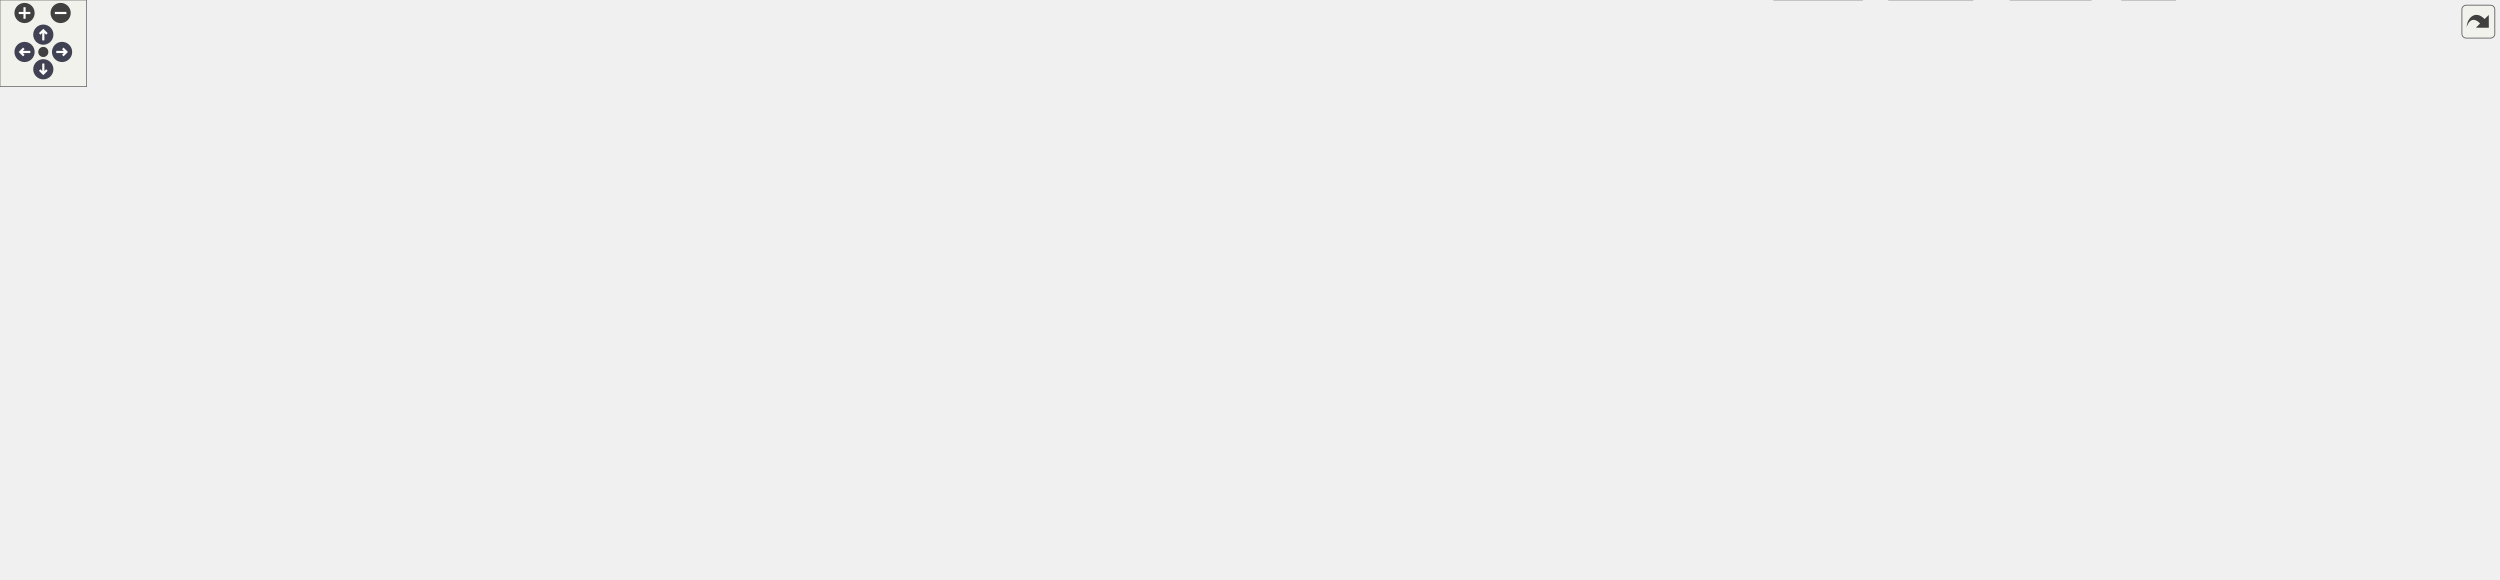
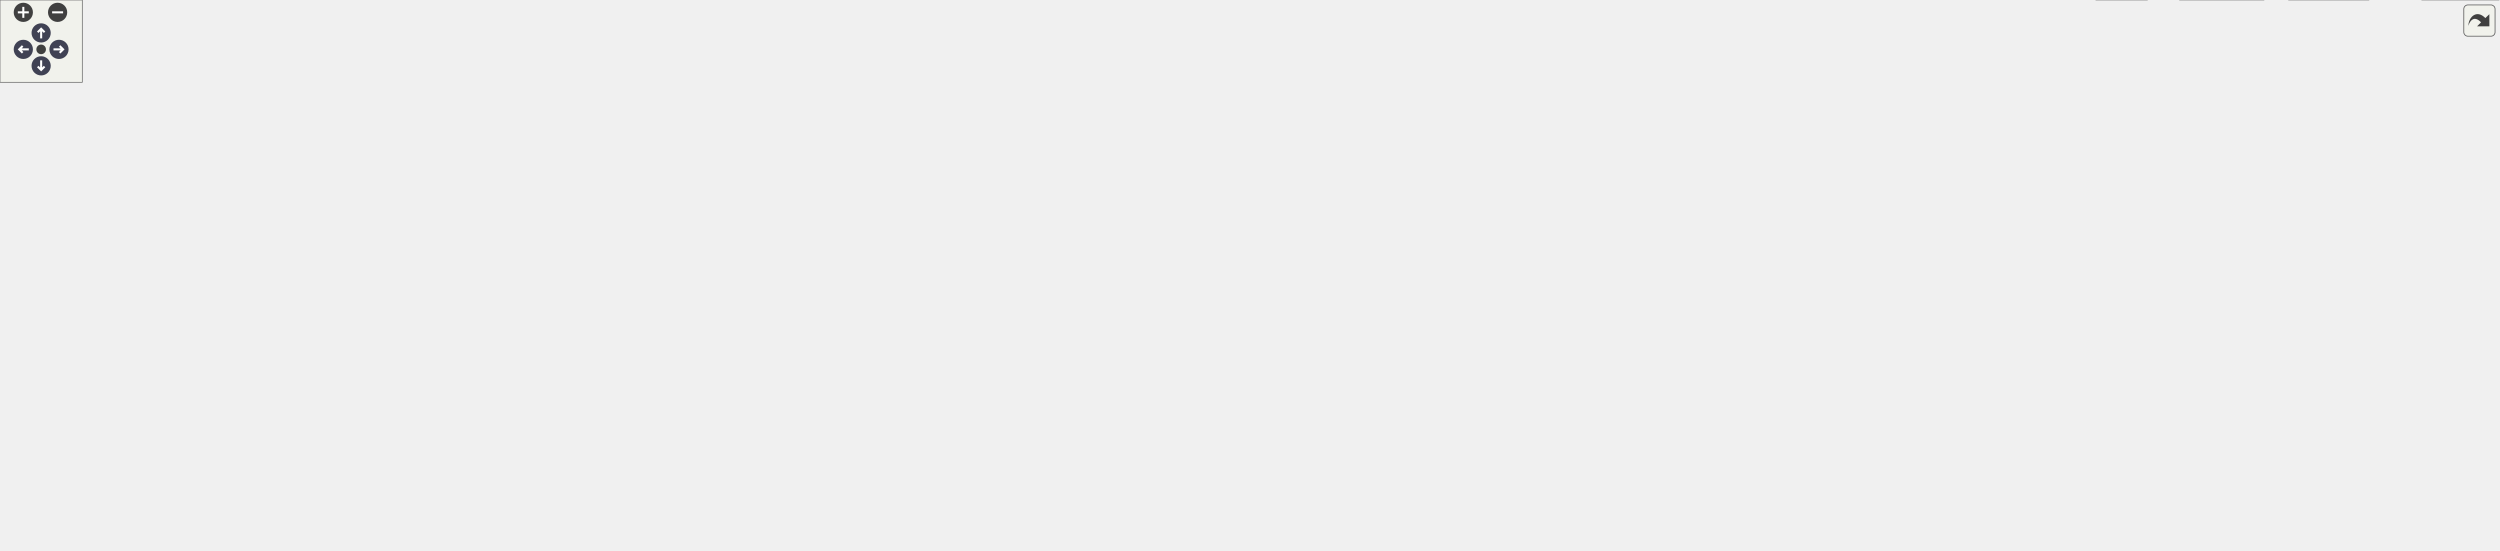
<svg xmlns="http://www.w3.org/2000/svg" xmlns:xlink="http://www.w3.org/1999/xlink" id="main" version="1.1" xml:space="preserve">
  <style type="text/css">
.node, .edge {opacity: 0.7;}
.node.selected, .edge.selected {opacity: 1;}
.edge:hover path { stroke: red; }
.edge:hover polygon { stroke: red; fill: red; }
</style>
  <defs>
    <circle id="rim" cx="0" cy="0" r="7" />
    <circle id="rim2" cx="0" cy="0" r="3.5" />
    <g id="zoomPlus">
      <use xlink:href="#rim" fill="#404040">
        <set attributeName="fill" to="#808080" begin="zoomplus.mouseover" end="zoomplus.mouseout" />
      </use>
      <path d="M-4,0h8M0,-4v8" fill="none" stroke="white" stroke-width="1.5" pointer-events="none" />
    </g>
    <g id="zoomMin">
      <use xlink:href="#rim" fill="#404040">
        <set attributeName="fill" to="#808080" begin="zoomminus.mouseover" end="zoomminus.mouseout" />
      </use>
      <path d="M-4,0h8" fill="none" stroke="white" stroke-width="1.5" pointer-events="none" />
    </g>
    <g id="arrowUp" transform="translate(30 24)">
      <use xlink:href="#rim" />
      <path pointer-events="none" fill="none" stroke="white" stroke-width="1.5" d="M0,-3.0v7 M-2.5,-0.5L0,-3.0L2.5,-0.5" />
    </g>
    <g id="arrowRight" transform="rotate(90) translate(36 -43)">
      <use xlink:href="#rim" />
      <path pointer-events="none" fill="none" stroke="white" stroke-width="1.5" d="M0,-3.0v7 M-2.5,-0.5L0,-3.0L2.5,-0.5" />
    </g>
    <g id="arrowDown" transform="rotate(180) translate(-30 -48)">
      <use xlink:href="#rim" />
      <path pointer-events="none" fill="none" stroke="white" stroke-width="1.5" d="M0,-3.0v7 M-2.5,-0.5L0,-3.0L2.5,-0.5" />
    </g>
    <g id="arrowLeft" transform="rotate(270) translate(-36 17)">
      <use xlink:href="#rim" />
      <path pointer-events="none" fill="none" stroke="white" stroke-width="1.5" d="M0,-3.0v7 M-2.5,-0.5L0,-3.0L2.5,-0.5" />
    </g>
    <g id="resetDef">
      <use xlink:href="#rim2" fill="#404040">
        <set attributeName="fill" to="#808080" begin="reset.mouseover" end="reset.mouseout" />
      </use>
    </g>
  </defs>
  <svg id="graph" class="graph">
    <g id="viewport">
      <g id="Node000001" class="node">
        <g id="a_Node000001">
          <a xlink:title="Scalar type linear algebra with Eigen implementation.">
-             <polygon fill="#999999" stroke="#666666" points="1203.7,-340.5 1067.7,-340.5 1067.7,-310 1203.7,-310 1203.7,-340.5" />
-             <text text-anchor="start" x="1075.7" y="-327" font-family="Helvetica,sans-Serif" font-size="10.00">/github/workspace/support</text>
-             <text text-anchor="middle" x="1135.7" y="-315.75" font-family="Helvetica,sans-Serif" font-size="10.00">/eigexed/fcarouge/linalg.hpp</text>
+             <polygon fill="#999999" stroke="#666666" points="1216.88,-340.5 1080.88,-340.5 1080.88,-310 1216.88,-310 1216.88,-340.5" />
+             <text text-anchor="start" x="1088.88" y="-327" font-family="Helvetica,sans-Serif" font-size="10.00">/github/workspace/support</text>
+             <text text-anchor="middle" x="1148.88" y="-315.75" font-family="Helvetica,sans-Serif" font-size="10.00">/eigexed/fcarouge/linalg.hpp</text>
          </a>
        </g>
      </g>
      <g id="Node000002" class="node">
        <g id="a_Node000002">
          <a xlink:href="eigen_8hpp.xhtml" target="_top" xlink:title="Linear algebra facade for Eigen3 third party implementation.">
-             <polygon fill="white" stroke="#666666" points="1464.57,-274 1366.82,-274 1366.82,-254.75 1464.57,-254.75 1464.57,-274" />
-             <text text-anchor="middle" x="1415.7" y="-260.5" font-family="Helvetica,sans-Serif" font-size="10.00">fcarouge/eigen.hpp</text>
+             <polygon fill="white" stroke="#666666" points="1197.75,-274 1100,-274 1100,-254.75 1197.75,-254.75 1197.75,-274" />
+             <text text-anchor="middle" x="1148.88" y="-260.5" font-family="Helvetica,sans-Serif" font-size="10.00">fcarouge/eigen.hpp</text>
          </a>
        </g>
      </g>
      <g id="edge1_Node000001_Node000002" class="edge">
        <g id="a_edge1_Node000001_Node000002">
          <a xlink:title=" ">
-             <path fill="none" stroke="#63b8ff" d="M1204.19,-309.85C1252.45,-299.7 1316.2,-286.3 1361.05,-276.87" />
-             <polygon fill="#63b8ff" stroke="#63b8ff" points="1361.76,-280.29 1370.83,-274.81 1360.32,-273.44 1361.76,-280.29" />
+             <path fill="none" stroke="#63b8ff" d="M1148.88,-309.7C1148.88,-302.46 1148.88,-293.59 1148.88,-285.69" />
+             <polygon fill="#63b8ff" stroke="#63b8ff" points="1152.38,-285.96 1148.88,-275.96 1145.38,-285.96 1152.38,-285.96" />
          </a>
        </g>
      </g>
      <g id="Node000003" class="node">
        <g id="a_Node000003">
          <a xlink:href="typed__linear__algebra_8hpp.xhtml" target="_top" xlink:title="Typed linear algebra implementation.">
-             <polygon fill="white" stroke="#666666" points="1189.82,-218.75 1081.57,-218.75 1081.57,-188.25 1189.82,-188.25 1189.82,-218.75" />
-             <text text-anchor="start" x="1089.57" y="-205.25" font-family="Helvetica,sans-Serif" font-size="10.00">fcarouge/typed_linear</text>
-             <text text-anchor="middle" x="1135.7" y="-194" font-family="Helvetica,sans-Serif" font-size="10.00">_algebra.hpp</text>
-           </a>
-         </g>
-       </g>
-       <g id="edge29_Node000001_Node000003" class="edge">
-         <g id="a_edge29_Node000001_Node000003">
-           <a xlink:title=" ">
-             <path fill="none" stroke="#63b8ff" d="M1135.7,-309.57C1135.7,-289.89 1135.7,-254.64 1135.7,-230.44" />
-             <polygon fill="#63b8ff" stroke="#63b8ff" points="1139.2,-230.44 1135.7,-220.44 1132.2,-230.44 1139.2,-230.44" />
+             <polygon fill="white" stroke="#666666" points="1115,-218.75 1006.75,-218.75 1006.75,-188.25 1115,-188.25 1115,-218.75" />
+             <text text-anchor="start" x="1014.75" y="-205.25" font-family="Helvetica,sans-Serif" font-size="10.00">fcarouge/typed_linear</text>
+             <text text-anchor="middle" x="1060.88" y="-194" font-family="Helvetica,sans-Serif" font-size="10.00">_algebra.hpp</text>
+           </a>
+         </g>
+       </g>
+       <g id="edge30_Node000001_Node000003" class="edge">
+         <g id="a_edge30_Node000001_Node000003">
+           <a xlink:title=" ">
+             <path fill="none" stroke="#63b8ff" d="M1127.71,-309.66C1115.68,-300.52 1101.03,-287.87 1090.88,-274 1081.11,-260.66 1073.7,-243.66 1068.68,-229.8" />
+             <polygon fill="#63b8ff" stroke="#63b8ff" points="1072.05,-228.84 1065.52,-220.49 1065.42,-231.08 1072.05,-228.84" />
          </a>
        </g>
      </g>
      <g id="Node000011" class="node">
        <g id="a_Node000011">
          <a xlink:title=" ">
-             <polygon fill="#e0e0e0" stroke="#999999" points="1241.82,-74.5 1193.57,-74.5 1193.57,-55.25 1241.82,-55.25 1241.82,-74.5" />
-             <text text-anchor="middle" x="1217.7" y="-61" font-family="Helvetica,sans-Serif" font-size="10.00">cstddef</text>
-           </a>
-         </g>
-       </g>
-       <g id="edge30_Node000001_Node000011" class="edge">
-         <g id="a_edge30_Node000001_Node000011">
-           <a xlink:title=" ">
-             <path fill="none" stroke="#63b8ff" d="M1067.48,-322.09C802.78,-312.53 -134.43,-267.35 16.7,-110.5 58.15,-67.48 987.1,-65.72 1182.02,-65.82" />
-             <polygon fill="#63b8ff" stroke="#63b8ff" points="1181.77,-69.32 1191.77,-65.83 1181.77,-62.32 1181.77,-69.32" />
+             <polygon fill="#e0e0e0" stroke="#999999" points="1762,-74.5 1713.75,-74.5 1713.75,-55.25 1762,-55.25 1762,-74.5" />
+             <text text-anchor="middle" x="1737.88" y="-61" font-family="Helvetica,sans-Serif" font-size="10.00">cstddef</text>
+           </a>
+         </g>
+       </g>
+       <g id="edge31_Node000001_Node000011" class="edge">
+         <g id="a_edge31_Node000001_Node000011">
+           <a xlink:title=" ">
+             <path fill="none" stroke="#63b8ff" d="M1217.24,-314.77C1359.42,-293.5 1679.1,-237.11 1742.88,-152.25 1757.23,-133.15 1751.81,-104.43 1745.66,-85.43" />
+             <polygon fill="#63b8ff" stroke="#63b8ff" points="1749.01,-84.42 1742.31,-76.21 1742.43,-86.8 1749.01,-84.42" />
          </a>
        </g>
      </g>
      <g id="edge2_Node000002_Node000003" class="edge">
        <g id="a_edge2_Node000002_Node000003">
          <a xlink:title=" ">
-             <path fill="none" stroke="#63b8ff" d="M1372.56,-254.3C1326.8,-244.68 1253.97,-229.37 1201.14,-218.26" />
-             <polygon fill="#63b8ff" stroke="#63b8ff" points="1202.17,-214.9 1191.67,-216.27 1200.73,-221.75 1202.17,-214.9" />
+             <path fill="none" stroke="#63b8ff" d="M1135.51,-254.43C1123.99,-246.73 1106.92,-235.3 1092,-225.33" />
+             <polygon fill="#63b8ff" stroke="#63b8ff" points="1094.11,-222.53 1083.85,-219.87 1090.22,-228.34 1094.11,-222.53" />
          </a>
        </g>
      </g>
      <g id="Node000012" class="node">
        <g id="a_Node000012">
          <a xlink:title=" ">
-             <polygon fill="#e0e0e0" stroke="#999999" points="1425.57,-74.5 1381.82,-74.5 1381.82,-55.25 1425.57,-55.25 1425.57,-74.5" />
-             <text text-anchor="middle" x="1403.7" y="-61" font-family="Helvetica,sans-Serif" font-size="10.00">format</text>
-           </a>
-         </g>
-       </g>
-       <g id="edge26_Node000002_Node000012" class="edge">
-         <g id="a_edge26_Node000002_Node000012">
-           <a xlink:title=" ">
-             <path fill="none" stroke="#63b8ff" d="M1452.71,-254.31C1528.77,-233.99 1690.8,-181.01 1632.7,-110.5 1608.29,-80.88 1494.52,-70.66 1437.07,-67.35" />
-             <polygon fill="#63b8ff" stroke="#63b8ff" points="1437.4,-63.86 1427.23,-66.82 1437.03,-70.85 1437.4,-63.86" />
-           </a>
-         </g>
-       </g>
-       <g id="Node000022" class="node">
-         <g id="a_Node000022">
-           <a xlink:title=" ">
-             <polygon fill="#e0e0e0" stroke="#999999" points="1731.32,-213.12 1680.07,-213.12 1680.07,-193.88 1731.32,-193.88 1731.32,-213.12" />
-             <text text-anchor="middle" x="1705.7" y="-199.62" font-family="Helvetica,sans-Serif" font-size="10.00">sstream</text>
-           </a>
-         </g>
-       </g>
-       <g id="edge27_Node000002_Node000022" class="edge">
-         <g id="a_edge27_Node000002_Node000022">
-           <a xlink:title=" ">
-             <path fill="none" stroke="#63b8ff" d="M1464.61,-257.09C1515.39,-250 1596.88,-237.02 1665.7,-218.75 1667.56,-218.26 1669.46,-217.71 1671.37,-217.14" />
-             <polygon fill="#63b8ff" stroke="#63b8ff" points="1672.36,-220.5 1680.77,-214.07 1670.18,-213.84 1672.36,-220.5" />
+             <polygon fill="#e0e0e0" stroke="#999999" points="43.75,-74.5 0,-74.5 0,-55.25 43.75,-55.25 43.75,-74.5" />
+             <text text-anchor="middle" x="21.88" y="-61" font-family="Helvetica,sans-Serif" font-size="10.00">format</text>
+           </a>
+         </g>
+       </g>
+       <g id="edge27_Node000002_Node000012" class="edge">
+         <g id="a_edge27_Node000002_Node000012">
+           <a xlink:title=" ">
+             <path fill="none" stroke="#63b8ff" d="M1099.58,-262.34C891.3,-257.49 90.65,-233.63 16.88,-152.25 0.67,-134.37 6.77,-104.92 13.57,-85.45" />
+             <polygon fill="#63b8ff" stroke="#63b8ff" points="16.79,-86.82 17.15,-76.23 10.26,-84.29 16.79,-86.82" />
          </a>
        </g>
      </g>
      <g id="Node000023" class="node">
        <g id="a_Node000023">
          <a xlink:title=" ">
-             <polygon fill="#e0e0e0" stroke="#999999" points="1449.2,-213.12 1382.2,-213.12 1382.2,-193.88 1449.2,-193.88 1449.2,-213.12" />
-             <text text-anchor="middle" x="1415.7" y="-199.62" font-family="Helvetica,sans-Serif" font-size="10.00">Eigen/Eigen</text>
+             <polygon fill="#e0e0e0" stroke="#999999" points="1184.5,-213.12 1133.25,-213.12 1133.25,-193.88 1184.5,-193.88 1184.5,-213.12" />
+             <text text-anchor="middle" x="1158.88" y="-199.62" font-family="Helvetica,sans-Serif" font-size="10.00">sstream</text>
          </a>
        </g>
      </g>
      <g id="edge28_Node000002_Node000023" class="edge">
        <g id="a_edge28_Node000002_Node000023">
          <a xlink:title=" ">
-             <path fill="none" stroke="#63b8ff" d="M1415.7,-254.43C1415.7,-246.65 1415.7,-235.08 1415.7,-225.03" />
-             <polygon fill="#63b8ff" stroke="#63b8ff" points="1419.2,-225.04 1415.7,-215.04 1412.2,-225.04 1419.2,-225.04" />
+             <path fill="none" stroke="#63b8ff" d="M1150.39,-254.43C1151.73,-246.57 1153.72,-234.82 1155.44,-224.7" />
+             <polygon fill="#63b8ff" stroke="#63b8ff" points="1158.86,-225.46 1157.09,-215.02 1151.96,-224.29 1158.86,-225.46" />
+           </a>
+         </g>
+       </g>
+       <g id="Node000024" class="node">
+         <g id="a_Node000024">
+           <a xlink:title=" ">
+             <polygon fill="#e0e0e0" stroke="#999999" points="1269.38,-213.12 1202.38,-213.12 1202.38,-193.88 1269.38,-193.88 1269.38,-213.12" />
+             <text text-anchor="middle" x="1235.88" y="-199.62" font-family="Helvetica,sans-Serif" font-size="10.00">Eigen/Eigen</text>
+           </a>
+         </g>
+       </g>
+       <g id="edge29_Node000002_Node000024" class="edge">
+         <g id="a_edge29_Node000002_Node000024">
+           <a xlink:title=" ">
+             <path fill="none" stroke="#63b8ff" d="M1162.09,-254.43C1175.63,-245.27 1196.95,-230.84 1213.19,-219.85" />
+             <polygon fill="#63b8ff" stroke="#63b8ff" points="1214.96,-222.88 1221.28,-214.37 1211.04,-217.08 1214.96,-222.88" />
          </a>
        </g>
      </g>
      <g id="Node000004" class="node">
        <g id="a_Node000004">
          <a xlink:href="typed__linear__algebra__forward_8hpp.xhtml" target="_top" xlink:title="Authoritative forward declaration header.">
-             <polygon fill="white" stroke="#666666" points="1623.95,-146.62 1519.45,-146.62 1519.45,-116.12 1623.95,-116.12 1623.95,-146.62" />
-             <text text-anchor="start" x="1527.45" y="-133.12" font-family="Helvetica,sans-Serif" font-size="10.00">typed_linear_algebra</text>
-             <text text-anchor="middle" x="1571.7" y="-121.88" font-family="Helvetica,sans-Serif" font-size="10.00">_forward.hpp</text>
+             <polygon fill="white" stroke="#666666" points="1512.12,-146.62 1407.62,-146.62 1407.62,-116.12 1512.12,-116.12 1512.12,-146.62" />
+             <text text-anchor="start" x="1415.62" y="-133.12" font-family="Helvetica,sans-Serif" font-size="10.00">typed_linear_algebra</text>
+             <text text-anchor="middle" x="1459.88" y="-121.88" font-family="Helvetica,sans-Serif" font-size="10.00">_forward.hpp</text>
          </a>
        </g>
      </g>
      <g id="edge3_Node000003_Node000004" class="edge">
        <g id="a_edge3_Node000003_Node000004">
          <a xlink:title=" ">
-             <path fill="none" stroke="#63b8ff" d="M1190.09,-197.82C1262.64,-190.96 1394.84,-176.31 1505.7,-152.25 1508.82,-151.57 1512.01,-150.82 1515.22,-150.01" />
-             <polygon fill="#63b8ff" stroke="#63b8ff" points="1515.91,-153.45 1524.68,-147.5 1514.11,-146.69 1515.91,-153.45" />
+             <path fill="none" stroke="#63b8ff" d="M1115.45,-189.83C1118.29,-189.27 1121.12,-188.74 1123.88,-188.25 1245.23,-166.63 1278.65,-179.46 1398.88,-152.25 1401.63,-151.63 1404.44,-150.93 1407.27,-150.18" />
+             <polygon fill="#63b8ff" stroke="#63b8ff" points="1408.04,-153.6 1416.7,-147.51 1406.13,-146.87 1408.04,-153.6" />
          </a>
        </g>
      </g>
      <g id="Node000005" class="node">
        <g id="a_Node000005">
          <a xlink:href="format_8hpp.xhtml" target="_top" xlink:title="Formatting support for the typed matrix.">
-             <polygon fill="white" stroke="#666666" points="1349.95,-146.62 1245.45,-146.62 1245.45,-116.12 1349.95,-116.12 1349.95,-146.62" />
-             <text text-anchor="start" x="1253.45" y="-133.12" font-family="Helvetica,sans-Serif" font-size="10.00">typed_linear_algebra</text>
-             <text text-anchor="middle" x="1297.7" y="-121.88" font-family="Helvetica,sans-Serif" font-size="10.00">_internal/format.hpp</text>
+             <polygon fill="white" stroke="#666666" points="1710.12,-146.62 1605.62,-146.62 1605.62,-116.12 1710.12,-116.12 1710.12,-146.62" />
+             <text text-anchor="start" x="1613.62" y="-133.12" font-family="Helvetica,sans-Serif" font-size="10.00">typed_linear_algebra</text>
+             <text text-anchor="middle" x="1657.88" y="-121.88" font-family="Helvetica,sans-Serif" font-size="10.00">_internal/format.hpp</text>
          </a>
        </g>
      </g>
      <g id="edge4_Node000003_Node000005" class="edge">
        <g id="a_edge4_Node000003_Node000005">
          <a xlink:title=" ">
-             <path fill="none" stroke="#63b8ff" d="M1169.66,-187.8C1193.96,-177.28 1226.9,-163.02 1253.29,-151.6" />
-             <polygon fill="#63b8ff" stroke="#63b8ff" points="1254.61,-154.84 1262.39,-147.66 1251.83,-148.42 1254.61,-154.84" />
+             <path fill="none" stroke="#63b8ff" d="M1115.42,-189.65C1118.27,-189.14 1121.1,-188.67 1123.88,-188.25 1330.16,-157.16 1386.81,-190.55 1591.88,-152.25 1595.46,-151.58 1599.13,-150.79 1602.81,-149.91" />
+             <polygon fill="#63b8ff" stroke="#63b8ff" points="1603.55,-153.34 1612.36,-147.45 1601.8,-146.56 1603.55,-153.34" />
          </a>
        </g>
      </g>
      <g id="Node000006" class="node">
        <g id="a_Node000006">
          <a xlink:href="utility_8hpp.xhtml" target="_top" xlink:title=" ">
-             <polygon fill="white" stroke="#666666" points="1363.95,-74.5 1307.45,-74.5 1307.45,-55.25 1363.95,-55.25 1363.95,-74.5" />
-             <text text-anchor="middle" x="1335.7" y="-61" font-family="Helvetica,sans-Serif" font-size="10.00">utility.hpp</text>
+             <polygon fill="white" stroke="#666666" points="1673.12,-74.5 1616.62,-74.5 1616.62,-55.25 1673.12,-55.25 1673.12,-74.5" />
+             <text text-anchor="middle" x="1644.88" y="-61" font-family="Helvetica,sans-Serif" font-size="10.00">utility.hpp</text>
          </a>
        </g>
      </g>
      <g id="edge12_Node000003_Node000006" class="edge">
        <g id="a_edge12_Node000003_Node000006">
          <a xlink:title=" ">
-             <path fill="none" stroke="#63b8ff" d="M1190.31,-197.89C1249.41,-191.63 1338,-178.13 1358.7,-152.25 1374.48,-132.51 1360.88,-102.94 1348.89,-84.02" />
-             <polygon fill="#63b8ff" stroke="#63b8ff" points="1351.95,-82.3 1343.44,-76 1346.16,-86.24 1351.95,-82.3" />
+             <path fill="none" stroke="#63b8ff" d="M1115.42,-189.67C1118.27,-189.16 1121.1,-188.68 1123.88,-188.25 1218.64,-173.64 1466.6,-191.97 1553.88,-152.25 1578.12,-141.22 1577.56,-128.85 1596.88,-110.5 1606.77,-101.1 1617.94,-90.7 1627.01,-82.31" />
+             <polygon fill="#63b8ff" stroke="#63b8ff" points="1629.17,-85.08 1634.14,-75.73 1624.42,-79.94 1629.17,-85.08" />
          </a>
        </g>
      </g>
      <g id="Node000007" class="node">
        <g id="a_Node000007">
          <a xlink:title=" ">
-             <polygon fill="#e0e0e0" stroke="#999999" points="1448.57,-19.25 1392.82,-19.25 1392.82,0 1448.57,0 1448.57,-19.25" />
-             <text text-anchor="middle" x="1420.7" y="-5.75" font-family="Helvetica,sans-Serif" font-size="10.00">concepts</text>
+             <polygon fill="#e0e0e0" stroke="#999999" points="1821.75,-19.25 1766,-19.25 1766,0 1821.75,0 1821.75,-19.25" />
+             <text text-anchor="middle" x="1793.88" y="-5.75" font-family="Helvetica,sans-Serif" font-size="10.00">concepts</text>
          </a>
        </g>
      </g>
      <g id="edge13_Node000003_Node000007" class="edge">
        <g id="a_edge13_Node000003_Node000007">
          <a xlink:title=" ">
-             <path fill="none" stroke="#63b8ff" d="M1190.29,-198.23C1258.41,-191.9 1369.86,-177.9 1401.7,-152.25 1437.16,-123.69 1441.59,-100.26 1434.7,-55.25 1433.42,-46.93 1430.89,-38.03 1428.32,-30.38" />
-             <polygon fill="#63b8ff" stroke="#63b8ff" points="1431.64,-29.29 1424.94,-21.08 1425.06,-31.68 1431.64,-29.29" />
+             <path fill="none" stroke="#63b8ff" d="M1115.41,-189.59C1118.26,-189.09 1121.1,-188.64 1123.88,-188.25 1192.09,-178.62 1687.68,-193.48 1742.88,-152.25 1781.52,-123.38 1790.95,-62.52 1793.2,-30.81" />
+             <polygon fill="#63b8ff" stroke="#63b8ff" points="1796.69,-31.2 1793.71,-21.03 1789.7,-30.84 1796.69,-31.2" />
          </a>
        </g>
      </g>
      <g id="Node000009" class="node">
        <g id="a_Node000009">
          <a xlink:title=" ">
-             <polygon fill="#e0e0e0" stroke="#999999" points="1507.2,-19.25 1470.2,-19.25 1470.2,0 1507.2,0 1507.2,-19.25" />
-             <text text-anchor="middle" x="1488.7" y="-5.75" font-family="Helvetica,sans-Serif" font-size="10.00">tuple</text>
+             <polygon fill="#e0e0e0" stroke="#999999" points="1565.38,-19.25 1528.38,-19.25 1528.38,0 1565.38,0 1565.38,-19.25" />
+             <text text-anchor="middle" x="1546.88" y="-5.75" font-family="Helvetica,sans-Serif" font-size="10.00">tuple</text>
          </a>
        </g>
      </g>
      <g id="edge17_Node000003_Node000009" class="edge">
        <g id="a_edge17_Node000003_Node000009">
          <a xlink:title=" ">
-             <path fill="none" stroke="#63b8ff" d="M1190.07,-199.54C1265.13,-194.42 1395.37,-181.52 1431.7,-152.25 1469.61,-121.71 1482.46,-62.08 1486.7,-30.83" />
-             <polygon fill="#63b8ff" stroke="#63b8ff" points="1490.14,-31.52 1487.83,-21.18 1483.19,-30.71 1490.14,-31.52" />
+             <path fill="none" stroke="#63b8ff" d="M1115.43,-189.7C1118.28,-189.17 1121.11,-188.69 1123.88,-188.25 1211.38,-174.45 1455.45,-211.97 1520.88,-152.25 1554.79,-121.29 1553.42,-61.84 1549.94,-30.73" />
+             <polygon fill="#63b8ff" stroke="#63b8ff" points="1553.45,-30.59 1548.67,-21.13 1546.51,-31.51 1553.45,-30.59" />
          </a>
        </g>
      </g>
      <g id="edge14_Node000003_Node000011" class="edge">
        <g id="a_edge14_Node000003_Node000011">
          <a xlink:title=" ">
-             <path fill="none" stroke="#63b8ff" d="M1161.36,-187.94C1174.46,-179.23 1189.53,-166.98 1198.7,-152.25 1211.23,-132.12 1215.56,-104.84 1217.02,-86.37" />
-             <polygon fill="#63b8ff" stroke="#63b8ff" points="1220.51,-86.63 1217.56,-76.45 1213.52,-86.24 1220.51,-86.63" />
+             <path fill="none" stroke="#63b8ff" d="M1115.41,-189.6C1118.27,-189.1 1121.1,-188.65 1123.88,-188.25 1189.45,-178.91 1668.53,-195.29 1718.88,-152.25 1737.63,-136.21 1740.33,-106.27 1739.73,-86.2" />
+             <polygon fill="#63b8ff" stroke="#63b8ff" points="1743.24,-86.21 1739.12,-76.45 1736.25,-86.65 1743.24,-86.21" />
          </a>
        </g>
      </g>
      <g id="edge15_Node000003_Node000012" class="edge">
        <g id="a_edge15_Node000003_Node000012">
          <a xlink:title=" ">
-             <path fill="none" stroke="#63b8ff" d="M1190.18,-197.53C1252.63,-190.77 1349.83,-176.62 1376.7,-152.25 1395.31,-135.37 1401.21,-105.86 1403.01,-86.09" />
-             <polygon fill="#63b8ff" stroke="#63b8ff" points="1406.49,-86.45 1403.6,-76.26 1399.51,-86.03 1406.49,-86.45" />
+             <path fill="none" stroke="#63b8ff" d="M1006.5,-201.64C800.52,-198.13 78.01,-183.64 40.88,-152.25 22.03,-136.32 19.36,-106.35 19.98,-86.24" />
+             <polygon fill="#63b8ff" stroke="#63b8ff" points="23.46,-86.67 20.61,-76.47 16.47,-86.22 23.46,-86.67" />
          </a>
        </g>
      </g>
      <g id="Node000013" class="node">
        <g id="a_Node000013">
          <a xlink:title=" ">
-             <polygon fill="#e0e0e0" stroke="#999999" points="97.45,-141 25.95,-141 25.95,-121.75 97.45,-121.75 97.45,-141" />
-             <text text-anchor="middle" x="61.7" y="-127.5" font-family="Helvetica,sans-Serif" font-size="10.00">initializer_list</text>
+             <polygon fill="#e0e0e0" stroke="#999999" points="121.62,-141 50.12,-141 50.12,-121.75 121.62,-121.75 121.62,-141" />
+             <text text-anchor="middle" x="85.88" y="-127.5" font-family="Helvetica,sans-Serif" font-size="10.00">initializer_list</text>
          </a>
        </g>
      </g>
      <g id="edge16_Node000003_Node000013" class="edge">
        <g id="a_edge16_Node000003_Node000013">
          <a xlink:title=" ">
-             <path fill="none" stroke="#63b8ff" d="M1081.31,-202.46C896.61,-201.91 294.46,-196.68 106.7,-152.25 100.57,-150.8 94.24,-148.54 88.33,-146.05" />
-             <polygon fill="#63b8ff" stroke="#63b8ff" points="90.21,-143.06 79.66,-142.08 87.3,-149.42 90.21,-143.06" />
+             <path fill="none" stroke="#63b8ff" d="M1006.37,-202.13C833.45,-200.54 298.74,-192.43 130.88,-152.25 124.75,-150.78 118.42,-148.51 112.51,-146.02" />
+             <polygon fill="#63b8ff" stroke="#63b8ff" points="114.39,-143.03 103.84,-142.06 111.48,-149.4 114.39,-143.03" />
          </a>
        </g>
      </g>
      <g id="Node000014" class="node">
        <g id="a_Node000014">
          <a xlink:title=" ">
-             <polygon fill="#e0e0e0" stroke="#999999" points="153.95,-141 115.45,-141 115.45,-121.75 153.95,-121.75 153.95,-141" />
-             <text text-anchor="middle" x="134.7" y="-127.5" font-family="Helvetica,sans-Serif" font-size="10.00">utility</text>
+             <polygon fill="#e0e0e0" stroke="#999999" points="178.12,-141 139.62,-141 139.62,-121.75 178.12,-121.75 178.12,-141" />
+             <text text-anchor="middle" x="158.88" y="-127.5" font-family="Helvetica,sans-Serif" font-size="10.00">utility</text>
          </a>
        </g>
      </g>
      <g id="edge18_Node000003_Node000014" class="edge">
        <g id="a_edge18_Node000003_Node000014">
          <a xlink:title=" ">
-             <path fill="none" stroke="#63b8ff" d="M1081.2,-201.46C888.97,-197.55 249.43,-182.39 162.7,-152.25 159.69,-151.2 156.71,-149.73 153.89,-148.05" />
-             <polygon fill="#63b8ff" stroke="#63b8ff" points="155.97,-145.23 145.78,-142.33 151.94,-150.95 155.97,-145.23" />
+             <path fill="none" stroke="#63b8ff" d="M1006.42,-201.12C827.38,-196.33 263.92,-179.27 186.88,-152.25 183.87,-151.19 180.89,-149.71 178.07,-148.03" />
+             <polygon fill="#63b8ff" stroke="#63b8ff" points="180.15,-145.21 169.96,-142.32 176.12,-150.94 180.15,-145.21" />
          </a>
        </g>
      </g>
      <g id="Node000015" class="node">
        <g id="a_Node000015">
          <a xlink:title=" ">
-             <polygon fill="#e0e0e0" stroke="#999999" points="301.7,-146.62 171.7,-146.62 171.7,-116.12 301.7,-116.12 301.7,-146.62" />
-             <text text-anchor="start" x="179.7" y="-133.12" font-family="Helvetica,sans-Serif" font-size="10.00">typed_linear_algebra</text>
-             <text text-anchor="middle" x="236.7" y="-121.88" font-family="Helvetica,sans-Serif" font-size="10.00">_internal/algorithm/add.tpp</text>
+             <polygon fill="#e0e0e0" stroke="#999999" points="325.88,-146.62 195.88,-146.62 195.88,-116.12 325.88,-116.12 325.88,-146.62" />
+             <text text-anchor="start" x="203.88" y="-133.12" font-family="Helvetica,sans-Serif" font-size="10.00">typed_linear_algebra</text>
+             <text text-anchor="middle" x="260.88" y="-121.88" font-family="Helvetica,sans-Serif" font-size="10.00">_internal/algorithm/add.tpp</text>
          </a>
        </g>
      </g>
      <g id="edge19_Node000003_Node000015" class="edge">
        <g id="a_edge19_Node000003_Node000015">
          <a xlink:title=" ">
-             <path fill="none" stroke="#63b8ff" d="M1081.23,-202.96C948.5,-203.26 598.2,-199.12 310.7,-152.25 306.12,-151.5 301.42,-150.59 296.7,-149.57" />
-             <polygon fill="#63b8ff" stroke="#63b8ff" points="297.76,-146.23 287.23,-147.37 296.18,-153.04 297.76,-146.23" />
+             <path fill="none" stroke="#63b8ff" d="M1006.27,-202.31C884.75,-201.11 583.16,-193.78 334.88,-152.25 330.5,-151.52 326.01,-150.64 321.5,-149.66" />
+             <polygon fill="#63b8ff" stroke="#63b8ff" points="322.35,-146.27 311.82,-147.41 320.76,-153.09 322.35,-146.27" />
          </a>
        </g>
      </g>
      <g id="Node000016" class="node">
        <g id="a_Node000016">
          <a xlink:title=" ">
-             <polygon fill="#e0e0e0" stroke="#999999" points="459.57,-146.62 319.82,-146.62 319.82,-116.12 459.57,-116.12 459.57,-146.62" />
-             <text text-anchor="start" x="327.82" y="-133.12" font-family="Helvetica,sans-Serif" font-size="10.00">typed_linear_algebra</text>
-             <text text-anchor="middle" x="389.7" y="-121.88" font-family="Helvetica,sans-Serif" font-size="10.00">_internal/algorithm/divide.tpp</text>
+             <polygon fill="#e0e0e0" stroke="#999999" points="483.75,-146.62 344,-146.62 344,-116.12 483.75,-116.12 483.75,-146.62" />
+             <text text-anchor="start" x="352" y="-133.12" font-family="Helvetica,sans-Serif" font-size="10.00">typed_linear_algebra</text>
+             <text text-anchor="middle" x="413.88" y="-121.88" font-family="Helvetica,sans-Serif" font-size="10.00">_internal/algorithm/divide.tpp</text>
          </a>
        </g>
      </g>
      <g id="edge20_Node000003_Node000016" class="edge">
        <g id="a_edge20_Node000003_Node000016">
          <a xlink:title=" ">
-             <path fill="none" stroke="#63b8ff" d="M1081.29,-201.55C967.08,-198.87 694.23,-188.84 468.7,-152.25 463.86,-151.46 458.88,-150.53 453.88,-149.49" />
-             <polygon fill="#63b8ff" stroke="#63b8ff" points="454.98,-146.15 444.46,-147.42 453.48,-152.99 454.98,-146.15" />
+             <path fill="none" stroke="#63b8ff" d="M1006.47,-200.55C904.91,-196.28 679.8,-183.83 492.88,-152.25 488.25,-151.47 483.49,-150.56 478.72,-149.56" />
+             <polygon fill="#63b8ff" stroke="#63b8ff" points="479.6,-146.17 469.08,-147.43 478.09,-153 479.6,-146.17" />
          </a>
        </g>
      </g>
      <g id="Node000017" class="node">
        <g id="a_Node000017">
          <a xlink:title=" ">
-             <polygon fill="#e0e0e0" stroke="#999999" points="632.07,-146.62 477.32,-146.62 477.32,-116.12 632.07,-116.12 632.07,-146.62" />
-             <text text-anchor="start" x="485.32" y="-133.12" font-family="Helvetica,sans-Serif" font-size="10.00">typed_linear_algebra</text>
-             <text text-anchor="middle" x="554.7" y="-121.88" font-family="Helvetica,sans-Serif" font-size="10.00">_internal/algorithm/substract.tpp</text>
+             <polygon fill="#e0e0e0" stroke="#999999" points="623.75,-152.25 502,-152.25 502,-110.5 623.75,-110.5 623.75,-152.25" />
+             <text text-anchor="start" x="510" y="-138.75" font-family="Helvetica,sans-Serif" font-size="10.00">typed_linear_algebra</text>
+             <text text-anchor="start" x="510" y="-127.5" font-family="Helvetica,sans-Serif" font-size="10.00">_internal/algorithm/equal</text>
+             <text text-anchor="middle" x="562.88" y="-116.25" font-family="Helvetica,sans-Serif" font-size="10.00">_to.tpp</text>
          </a>
        </g>
      </g>
      <g id="edge21_Node000003_Node000017" class="edge">
        <g id="a_edge21_Node000003_Node000017">
          <a xlink:title=" ">
-             <path fill="none" stroke="#63b8ff" d="M1081.32,-199.17C990.02,-193.08 800.34,-178.34 641.7,-152.25 636.43,-151.38 631.01,-150.39 625.57,-149.32" />
-             <polygon fill="#63b8ff" stroke="#63b8ff" points="626.39,-145.92 615.89,-147.34 624.99,-152.78 626.39,-145.92" />
+             <path fill="none" stroke="#63b8ff" d="M1006.39,-198.9C926.8,-193.04 774.01,-179.46 635.43,-152.6" />
+             <polygon fill="#63b8ff" stroke="#63b8ff" points="636.17,-149.18 625.68,-150.68 634.82,-156.05 636.17,-149.18" />
          </a>
        </g>
      </g>
      <g id="Node000018" class="node">
        <g id="a_Node000018">
          <a xlink:title=" ">
-             <polygon fill="#e0e0e0" stroke="#999999" points="812.82,-146.62 650.57,-146.62 650.57,-116.12 812.82,-116.12 812.82,-146.62" />
-             <text text-anchor="start" x="658.57" y="-133.12" font-family="Helvetica,sans-Serif" font-size="10.00">typed_linear_algebra</text>
-             <text text-anchor="middle" x="731.7" y="-121.88" font-family="Helvetica,sans-Serif" font-size="10.00">_internal/algorithm/transposed.tpp</text>
+             <polygon fill="#e0e0e0" stroke="#999999" points="788.12,-146.62 641.62,-146.62 641.62,-116.12 788.12,-116.12 788.12,-146.62" />
+             <text text-anchor="start" x="649.62" y="-133.12" font-family="Helvetica,sans-Serif" font-size="10.00">typed_linear_algebra</text>
+             <text text-anchor="middle" x="714.88" y="-121.88" font-family="Helvetica,sans-Serif" font-size="10.00">_internal/algorithm/product.tpp</text>
          </a>
        </g>
      </g>
      <g id="edge22_Node000003_Node000018" class="edge">
        <g id="a_edge22_Node000003_Node000018">
          <a xlink:title=" ">
-             <path fill="none" stroke="#63b8ff" d="M1081.35,-194.79C1018.62,-185.66 912.41,-169.51 821.7,-152.25 816.88,-151.33 811.93,-150.35 806.94,-149.33" />
-             <polygon fill="#63b8ff" stroke="#63b8ff" points="807.99,-145.98 797.49,-147.37 806.57,-152.83 807.99,-145.98" />
+             <path fill="none" stroke="#63b8ff" d="M1006.33,-192.84C953.03,-183.22 869.68,-167.7 797.88,-152.25 793.87,-151.39 789.77,-150.48 785.63,-149.55" />
+             <polygon fill="#63b8ff" stroke="#63b8ff" points="786.65,-146.19 776.12,-147.37 785.09,-153.02 786.65,-146.19" />
          </a>
        </g>
      </g>
      <g id="Node000019" class="node">
        <g id="a_Node000019">
          <a xlink:title=" ">
-             <polygon fill="#e0e0e0" stroke="#999999" points="934.95,-146.62 830.45,-146.62 830.45,-116.12 934.95,-116.12 934.95,-146.62" />
-             <text text-anchor="start" x="838.45" y="-133.12" font-family="Helvetica,sans-Serif" font-size="10.00">typed_linear_algebra</text>
-             <text text-anchor="middle" x="882.7" y="-121.88" font-family="Helvetica,sans-Serif" font-size="10.00">_internal/cast.tpp</text>
+             <polygon fill="#e0e0e0" stroke="#999999" points="961.25,-146.62 806.5,-146.62 806.5,-116.12 961.25,-116.12 961.25,-146.62" />
+             <text text-anchor="start" x="814.5" y="-133.12" font-family="Helvetica,sans-Serif" font-size="10.00">typed_linear_algebra</text>
+             <text text-anchor="middle" x="883.88" y="-121.88" font-family="Helvetica,sans-Serif" font-size="10.00">_internal/algorithm/substract.tpp</text>
          </a>
        </g>
      </g>
      <g id="edge23_Node000003_Node000019" class="edge">
        <g id="a_edge23_Node000003_Node000019">
          <a xlink:title=" ">
-             <path fill="none" stroke="#63b8ff" d="M1081.26,-189.16C1042.69,-179.49 989.82,-165.79 943.7,-152.25 941.74,-151.68 939.75,-151.08 937.74,-150.47" />
-             <polygon fill="#63b8ff" stroke="#63b8ff" points="938.95,-147.18 928.36,-147.57 936.88,-153.87 938.95,-147.18" />
+             <path fill="none" stroke="#63b8ff" d="M1023.77,-187.8C996.98,-177.19 960.58,-162.77 931.63,-151.29" />
+             <polygon fill="#63b8ff" stroke="#63b8ff" points="932.92,-148.04 922.34,-147.61 930.35,-154.55 932.92,-148.04" />
          </a>
        </g>
      </g>
      <g id="Node000020" class="node">
        <g id="a_Node000020">
          <a xlink:title=" ">
-             <polygon fill="#e0e0e0" stroke="#999999" points="1064.32,-146.62 953.07,-146.62 953.07,-116.12 1064.32,-116.12 1064.32,-146.62" />
-             <text text-anchor="start" x="961.07" y="-133.12" font-family="Helvetica,sans-Serif" font-size="10.00">typed_linear_algebra</text>
-             <text text-anchor="middle" x="1008.7" y="-121.88" font-family="Helvetica,sans-Serif" font-size="10.00">_internal/operation.tpp</text>
+             <polygon fill="#e0e0e0" stroke="#999999" points="1142,-146.62 979.75,-146.62 979.75,-116.12 1142,-116.12 1142,-146.62" />
+             <text text-anchor="start" x="987.75" y="-133.12" font-family="Helvetica,sans-Serif" font-size="10.00">typed_linear_algebra</text>
+             <text text-anchor="middle" x="1060.88" y="-121.88" font-family="Helvetica,sans-Serif" font-size="10.00">_internal/algorithm/transposed.tpp</text>
          </a>
        </g>
      </g>
      <g id="edge24_Node000003_Node000020" class="edge">
        <g id="a_edge24_Node000003_Node000020">
          <a xlink:title=" ">
-             <path fill="none" stroke="#63b8ff" d="M1109.08,-187.8C1090.53,-177.56 1065.57,-163.78 1045.18,-152.52" />
-             <polygon fill="#63b8ff" stroke="#63b8ff" points="1047.06,-149.56 1036.61,-147.79 1043.67,-155.69 1047.06,-149.56" />
+             <path fill="none" stroke="#63b8ff" d="M1060.88,-187.97C1060.88,-179.41 1060.88,-168.34 1060.88,-158.33" />
+             <polygon fill="#63b8ff" stroke="#63b8ff" points="1064.38,-158.4 1060.88,-148.4 1057.38,-158.4 1064.38,-158.4" />
          </a>
        </g>
      </g>
      <g id="Node000021" class="node">
        <g id="a_Node000021">
          <a xlink:title=" ">
-             <polygon fill="#e0e0e0" stroke="#999999" points="1189.45,-152.25 1081.95,-152.25 1081.95,-110.5 1189.45,-110.5 1189.45,-152.25" />
-             <text text-anchor="start" x="1089.95" y="-138.75" font-family="Helvetica,sans-Serif" font-size="10.00">typed_linear_algebra</text>
-             <text text-anchor="start" x="1089.95" y="-127.5" font-family="Helvetica,sans-Serif" font-size="10.00">_internal/typed_linear</text>
-             <text text-anchor="middle" x="1135.7" y="-116.25" font-family="Helvetica,sans-Serif" font-size="10.00">_algebra.tpp</text>
+             <polygon fill="#e0e0e0" stroke="#999999" points="1264.12,-146.62 1159.62,-146.62 1159.62,-116.12 1264.12,-116.12 1264.12,-146.62" />
+             <text text-anchor="start" x="1167.62" y="-133.12" font-family="Helvetica,sans-Serif" font-size="10.00">typed_linear_algebra</text>
+             <text text-anchor="middle" x="1211.88" y="-121.88" font-family="Helvetica,sans-Serif" font-size="10.00">_internal/cast.tpp</text>
          </a>
        </g>
      </g>
      <g id="edge25_Node000003_Node000021" class="edge">
        <g id="a_edge25_Node000003_Node000021">
          <a xlink:title=" ">
-             <path fill="none" stroke="#63b8ff" d="M1135.7,-187.97C1135.7,-181.04 1135.7,-172.47 1135.7,-164.14" />
-             <polygon fill="#63b8ff" stroke="#63b8ff" points="1139.2,-164.25 1135.7,-154.25 1132.2,-164.25 1139.2,-164.25" />
+             <path fill="none" stroke="#63b8ff" d="M1092.53,-187.8C1114.98,-177.37 1145.34,-163.27 1169.82,-151.9" />
+             <polygon fill="#63b8ff" stroke="#63b8ff" points="1171.29,-155.08 1178.89,-147.69 1168.35,-148.73 1171.29,-155.08" />
+           </a>
+         </g>
+       </g>
+       <g id="Node000022" class="node">
+         <g id="a_Node000022">
+           <a xlink:title=" ">
+             <polygon fill="#e0e0e0" stroke="#999999" points="1389.62,-152.25 1282.12,-152.25 1282.12,-110.5 1389.62,-110.5 1389.62,-152.25" />
+             <text text-anchor="start" x="1290.12" y="-138.75" font-family="Helvetica,sans-Serif" font-size="10.00">typed_linear_algebra</text>
+             <text text-anchor="start" x="1290.12" y="-127.5" font-family="Helvetica,sans-Serif" font-size="10.00">_internal/typed_linear</text>
+             <text text-anchor="middle" x="1335.88" y="-116.25" font-family="Helvetica,sans-Serif" font-size="10.00">_algebra.tpp</text>
+           </a>
+         </g>
+       </g>
+       <g id="edge26_Node000003_Node000022" class="edge">
+         <g id="a_edge26_Node000003_Node000022">
+           <a xlink:title=" ">
+             <path fill="none" stroke="#63b8ff" d="M1115.15,-190.11C1163.09,-179.09 1230.45,-163.39 1270.79,-152.7" />
+             <polygon fill="#63b8ff" stroke="#63b8ff" points="1271.46,-156.14 1280.19,-150.15 1269.63,-149.39 1271.46,-156.14" />
          </a>
        </g>
      </g>
      <g id="edge5_Node000005_Node000006" class="edge">
        <g id="a_edge5_Node000005_Node000006">
          <a xlink:title=" ">
-             <path fill="none" stroke="#63b8ff" d="M1306.32,-115.74C1311.79,-106.46 1318.91,-94.37 1324.77,-84.42" />
-             <polygon fill="#63b8ff" stroke="#63b8ff" points="1327.67,-86.39 1329.73,-76 1321.64,-82.84 1327.67,-86.39" />
+             <path fill="none" stroke="#63b8ff" d="M1654.93,-115.74C1653.13,-106.85 1650.82,-95.39 1648.87,-85.7" />
+             <polygon fill="#63b8ff" stroke="#63b8ff" points="1652.36,-85.29 1646.95,-76.18 1645.5,-86.68 1652.36,-85.29" />
          </a>
        </g>
      </g>
      <g id="edge10_Node000005_Node000011" class="edge">
        <g id="a_edge10_Node000005_Node000011">
          <a xlink:title=" ">
-             <path fill="none" stroke="#63b8ff" d="M1279.55,-115.74C1266.93,-105.57 1250.14,-92.03 1237.24,-81.63" />
-             <polygon fill="#63b8ff" stroke="#63b8ff" points="1239.8,-79.2 1229.82,-75.65 1235.41,-84.65 1239.8,-79.2" />
+             <path fill="none" stroke="#63b8ff" d="M1676.03,-115.74C1688.64,-105.57 1705.43,-92.03 1718.34,-81.63" />
+             <polygon fill="#63b8ff" stroke="#63b8ff" points="1720.17,-84.65 1725.75,-75.65 1715.77,-79.2 1720.17,-84.65" />
          </a>
        </g>
      </g>
      <g id="edge11_Node000005_Node000012" class="edge">
        <g id="a_edge11_Node000005_Node000012">
          <a xlink:title=" ">
-             <path fill="none" stroke="#63b8ff" d="M1321.75,-115.74C1339.01,-105.24 1362.18,-91.14 1379.47,-80.62" />
-             <polygon fill="#63b8ff" stroke="#63b8ff" points="1380.88,-83.86 1387.6,-75.67 1377.24,-77.88 1380.88,-83.86" />
+             <path fill="none" stroke="#63b8ff" d="M1605.34,-121.32C1579.91,-117.3 1548.89,-112.94 1520.88,-110.5 1222.35,-84.49 248.72,-69.17 55.41,-66.35" />
+             <polygon fill="#63b8ff" stroke="#63b8ff" points="55.63,-62.85 45.58,-66.21 55.53,-69.85 55.63,-62.85" />
          </a>
        </g>
      </g>
      <g id="edge6_Node000006_Node000007" class="edge">
        <g id="a_edge6_Node000006_Node000007">
          <a xlink:title=" ">
-             <path fill="none" stroke="#63b8ff" d="M1350.12,-54.84C1362.82,-46.89 1381.57,-35.14 1396.56,-25.75" />
-             <polygon fill="#63b8ff" stroke="#63b8ff" points="1398.31,-28.78 1404.93,-20.51 1394.59,-22.85 1398.31,-28.78" />
+             <path fill="none" stroke="#63b8ff" d="M1670.15,-54.84C1694.23,-46.24 1730.73,-33.19 1757.86,-23.5" />
+             <polygon fill="#63b8ff" stroke="#63b8ff" points="1758.81,-26.87 1767.05,-20.21 1756.46,-20.28 1758.81,-26.87" />
          </a>
        </g>
      </g>
      <g id="Node000008" class="node">
        <g id="a_Node000008">
          <a xlink:title=" ">
-             <polygon fill="#e0e0e0" stroke="#999999" points="1366.7,-19.25 1308.7,-19.25 1308.7,0 1366.7,0 1366.7,-19.25" />
-             <text text-anchor="middle" x="1337.7" y="-5.75" font-family="Helvetica,sans-Serif" font-size="10.00">functional</text>
+             <polygon fill="#e0e0e0" stroke="#999999" points="1726.88,-19.25 1668.88,-19.25 1668.88,0 1726.88,0 1726.88,-19.25" />
+             <text text-anchor="middle" x="1697.88" y="-5.75" font-family="Helvetica,sans-Serif" font-size="10.00">functional</text>
          </a>
        </g>
      </g>
      <g id="edge7_Node000006_Node000008" class="edge">
        <g id="a_edge7_Node000006_Node000008">
          <a xlink:title=" ">
-             <path fill="none" stroke="#63b8ff" d="M1336.03,-55.08C1336.28,-48.49 1336.63,-39.21 1336.94,-30.82" />
-             <polygon fill="#63b8ff" stroke="#63b8ff" points="1340.43,-31.25 1337.3,-21.12 1333.43,-30.98 1340.43,-31.25" />
+             <path fill="none" stroke="#63b8ff" d="M1653.63,-55.08C1661.02,-47.65 1671.84,-36.79 1680.92,-27.66" />
+             <polygon fill="#63b8ff" stroke="#63b8ff" points="1683.29,-30.24 1687.87,-20.68 1678.33,-25.3 1683.29,-30.24" />
          </a>
        </g>
      </g>
      <g id="edge8_Node000006_Node000009" class="edge">
        <g id="a_edge8_Node000006_Node000009">
          <a xlink:title=" ">
-             <path fill="none" stroke="#63b8ff" d="M1361.65,-54.84C1388.63,-45.45 1430.78,-30.78 1459.05,-20.94" />
-             <polygon fill="#63b8ff" stroke="#63b8ff" points="1460.15,-24.27 1468.44,-17.68 1457.85,-17.66 1460.15,-24.27" />
+             <path fill="none" stroke="#63b8ff" d="M1628.25,-54.84C1613.19,-46.66 1590.73,-34.46 1573.22,-24.94" />
+             <polygon fill="#63b8ff" stroke="#63b8ff" points="1575.37,-22.12 1564.91,-20.43 1572.03,-28.27 1575.37,-22.12" />
          </a>
        </g>
      </g>
      <g id="Node000010" class="node">
        <g id="a_Node000010">
          <a xlink:title=" ">
-             <polygon fill="#e0e0e0" stroke="#999999" points="1290.2,-19.25 1229.2,-19.25 1229.2,0 1290.2,0 1290.2,-19.25" />
-             <text text-anchor="middle" x="1259.7" y="-5.75" font-family="Helvetica,sans-Serif" font-size="10.00">type_traits</text>
+             <polygon fill="#e0e0e0" stroke="#999999" points="1650.38,-19.25 1589.38,-19.25 1589.38,0 1650.38,0 1650.38,-19.25" />
+             <text text-anchor="middle" x="1619.88" y="-5.75" font-family="Helvetica,sans-Serif" font-size="10.00">type_traits</text>
          </a>
        </g>
      </g>
      <g id="edge9_Node000006_Node000010" class="edge">
        <g id="a_edge9_Node000006_Node000010">
          <a xlink:title=" ">
-             <path fill="none" stroke="#63b8ff" d="M1322.81,-54.84C1311.67,-47.04 1295.33,-35.59 1282.06,-26.29" />
-             <polygon fill="#63b8ff" stroke="#63b8ff" points="1284.09,-23.44 1273.89,-20.57 1280.08,-29.18 1284.09,-23.44" />
+             <path fill="none" stroke="#63b8ff" d="M1640.75,-55.08C1637.55,-48.26 1632.99,-38.56 1628.95,-29.95" />
+             <polygon fill="#63b8ff" stroke="#63b8ff" points="1632.15,-28.54 1624.74,-20.98 1625.82,-31.52 1632.15,-28.54" />
          </a>
        </g>
      </g>
    </g>
  </svg>
  <g id="navigator" transform="translate(0 0)" fill="#404254">
    <rect fill="#f2f5e9" fill-opacity="0.5" stroke="#606060" stroke-width=".5" x="0" y="0" width="60" height="60" />
    <use id="zoomplus" xlink:href="#zoomPlus" x="17" y="9" />
    <use id="zoomminus" xlink:href="#zoomMin" x="42" y="9" />
    <use id="reset" xlink:href="#resetDef" x="30" y="36" />
    <use id="arrowup" xlink:href="#arrowUp" x="0" y="0" />
    <use id="arrowright" xlink:href="#arrowRight" x="0" y="0" />
    <use id="arrowdown" xlink:href="#arrowDown" x="0" y="0" />
    <use id="arrowleft" xlink:href="#arrowLeft" x="0" y="0" />
  </g>
  <svg viewBox="0 0 15 15" width="100%" height="30px" preserveAspectRatio="xMaxYMin meet">
    <g id="arrow_out" transform="scale(0.3 0.3)">
      <a xlink:href="eigexed_2fcarouge_2linalg_8hpp__incl_org.svg" target="_base">
        <rect id="button" ry="5" rx="5" y="6" x="6" height="38" width="38" fill="#f2f5e9" fill-opacity="0.5" stroke="#606060" stroke-width="1.0" />
        <path id="arrow" d="M 11.5,31.437 C 11.94,20.098 22.043,11.323 32.159,21.979 L 37.069,17.246 C 37.069,17.246 37.088,32 37.088,32 L 22.16,31.978 C 22.16,31.978 26.998,27.14 26.998,27.14 C 18.529,18.264 13.292,25.23 11.5,31.437 z" style="fill:#404040;" />
      </a>
    </g>
  </svg>
  <style type="text/css">

[data-mouse-over-selected='false'] { opacity: 0.7; }
[data-mouse-over-selected='true']  { opacity: 1.0; }

</style>
</svg>
